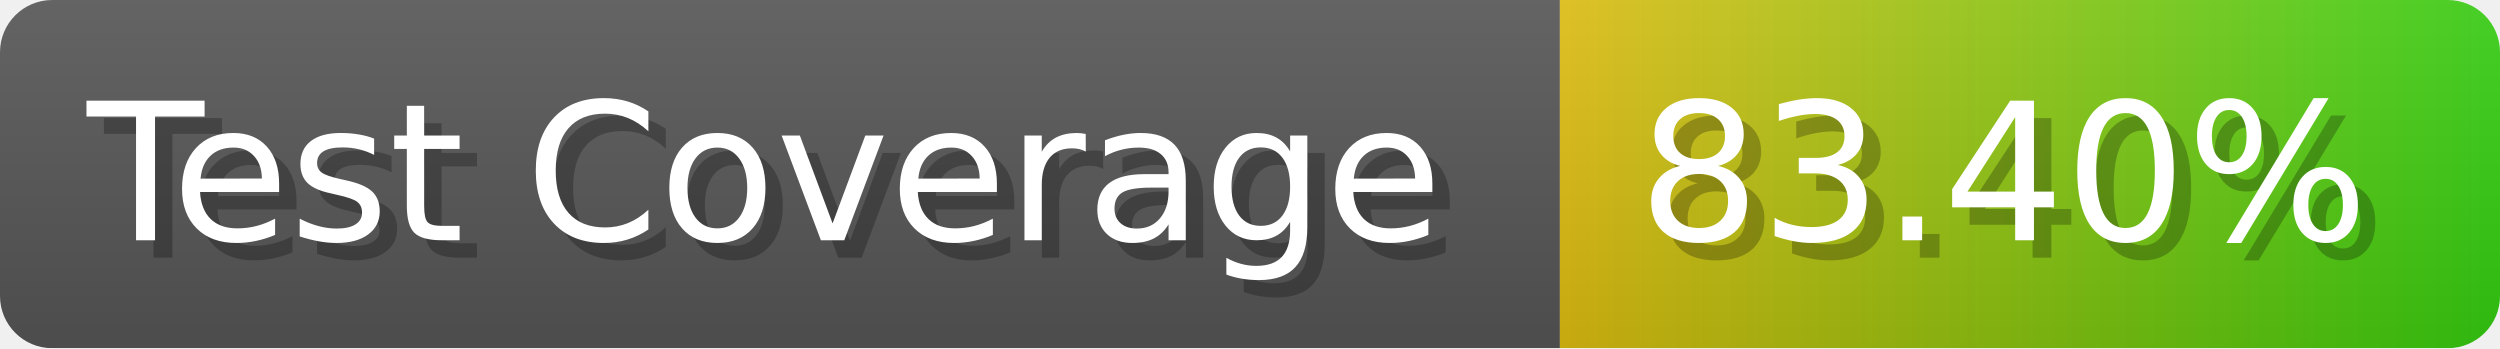
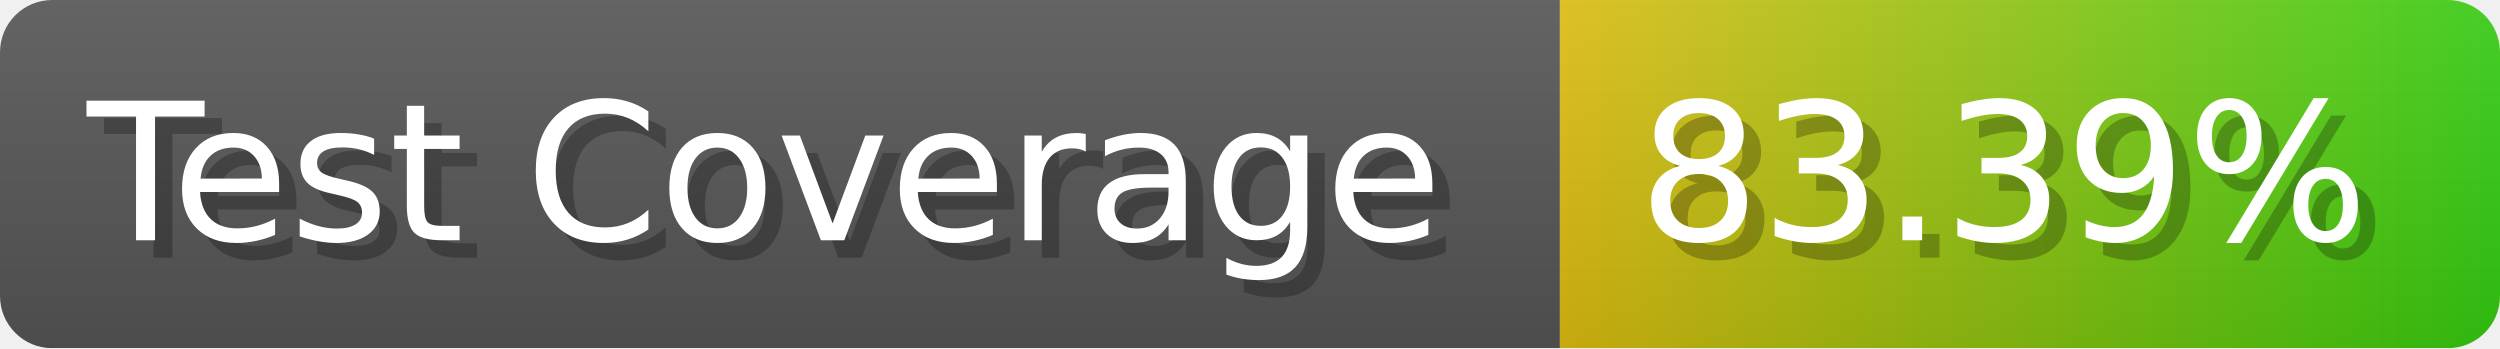
- <svg xmlns="http://www.w3.org/2000/svg" width="143.6" height="20" viewBox="0 0 1436 200" role="img" aria-label="Test Coverage: 83.40%">
+ <svg xmlns="http://www.w3.org/2000/svg" width="143.6" height="20" viewBox="0 0 1436 200" role="img" aria-label="Test Coverage: 83.39%">
  <linearGradient id="a" x2="0" y2="100%">
    <stop offset="0" stop-opacity=".1" stop-color="#EEE" />
    <stop offset="1" stop-opacity=".1" />
  </linearGradient>
  <mask id="m">
    <rect width="1436" height="200" rx="30" fill="#FFF" />
  </mask>
  <g mask="url(#m)">
    <rect width="896" height="200" fill="#555" />
    <rect width="540" height="200" fill="url(#x)" x="896" />
    <rect width="1436" height="200" fill="url(#a)" />
  </g>
  <g aria-hidden="true" fill="#fff" text-anchor="start" font-family="Verdana,DejaVu Sans,sans-serif" font-size="110">
    <text x="60" y="148" textLength="796" fill="#000" opacity="0.25">Test Coverage</text>
    <text x="50" y="138" textLength="796">Test Coverage</text>
-     <text x="951" y="148" textLength="440" fill="#000" opacity="0.25">83.40%</text>
-     <text x="941" y="138" textLength="440">83.40%</text>
+     <text x="951" y="148" textLength="440" fill="#000" opacity="0.25">83.39%</text>
+     <text x="941" y="138" textLength="440">83.39%</text>
  </g>
  <linearGradient id="x" x1="0%" y1="0%" x2="100%" y2="0%">
    <stop offset="0%" style="stop-color:#DB1" />
    <stop offset="100%" style="stop-color:#3C1" />
  </linearGradient>
</svg>
